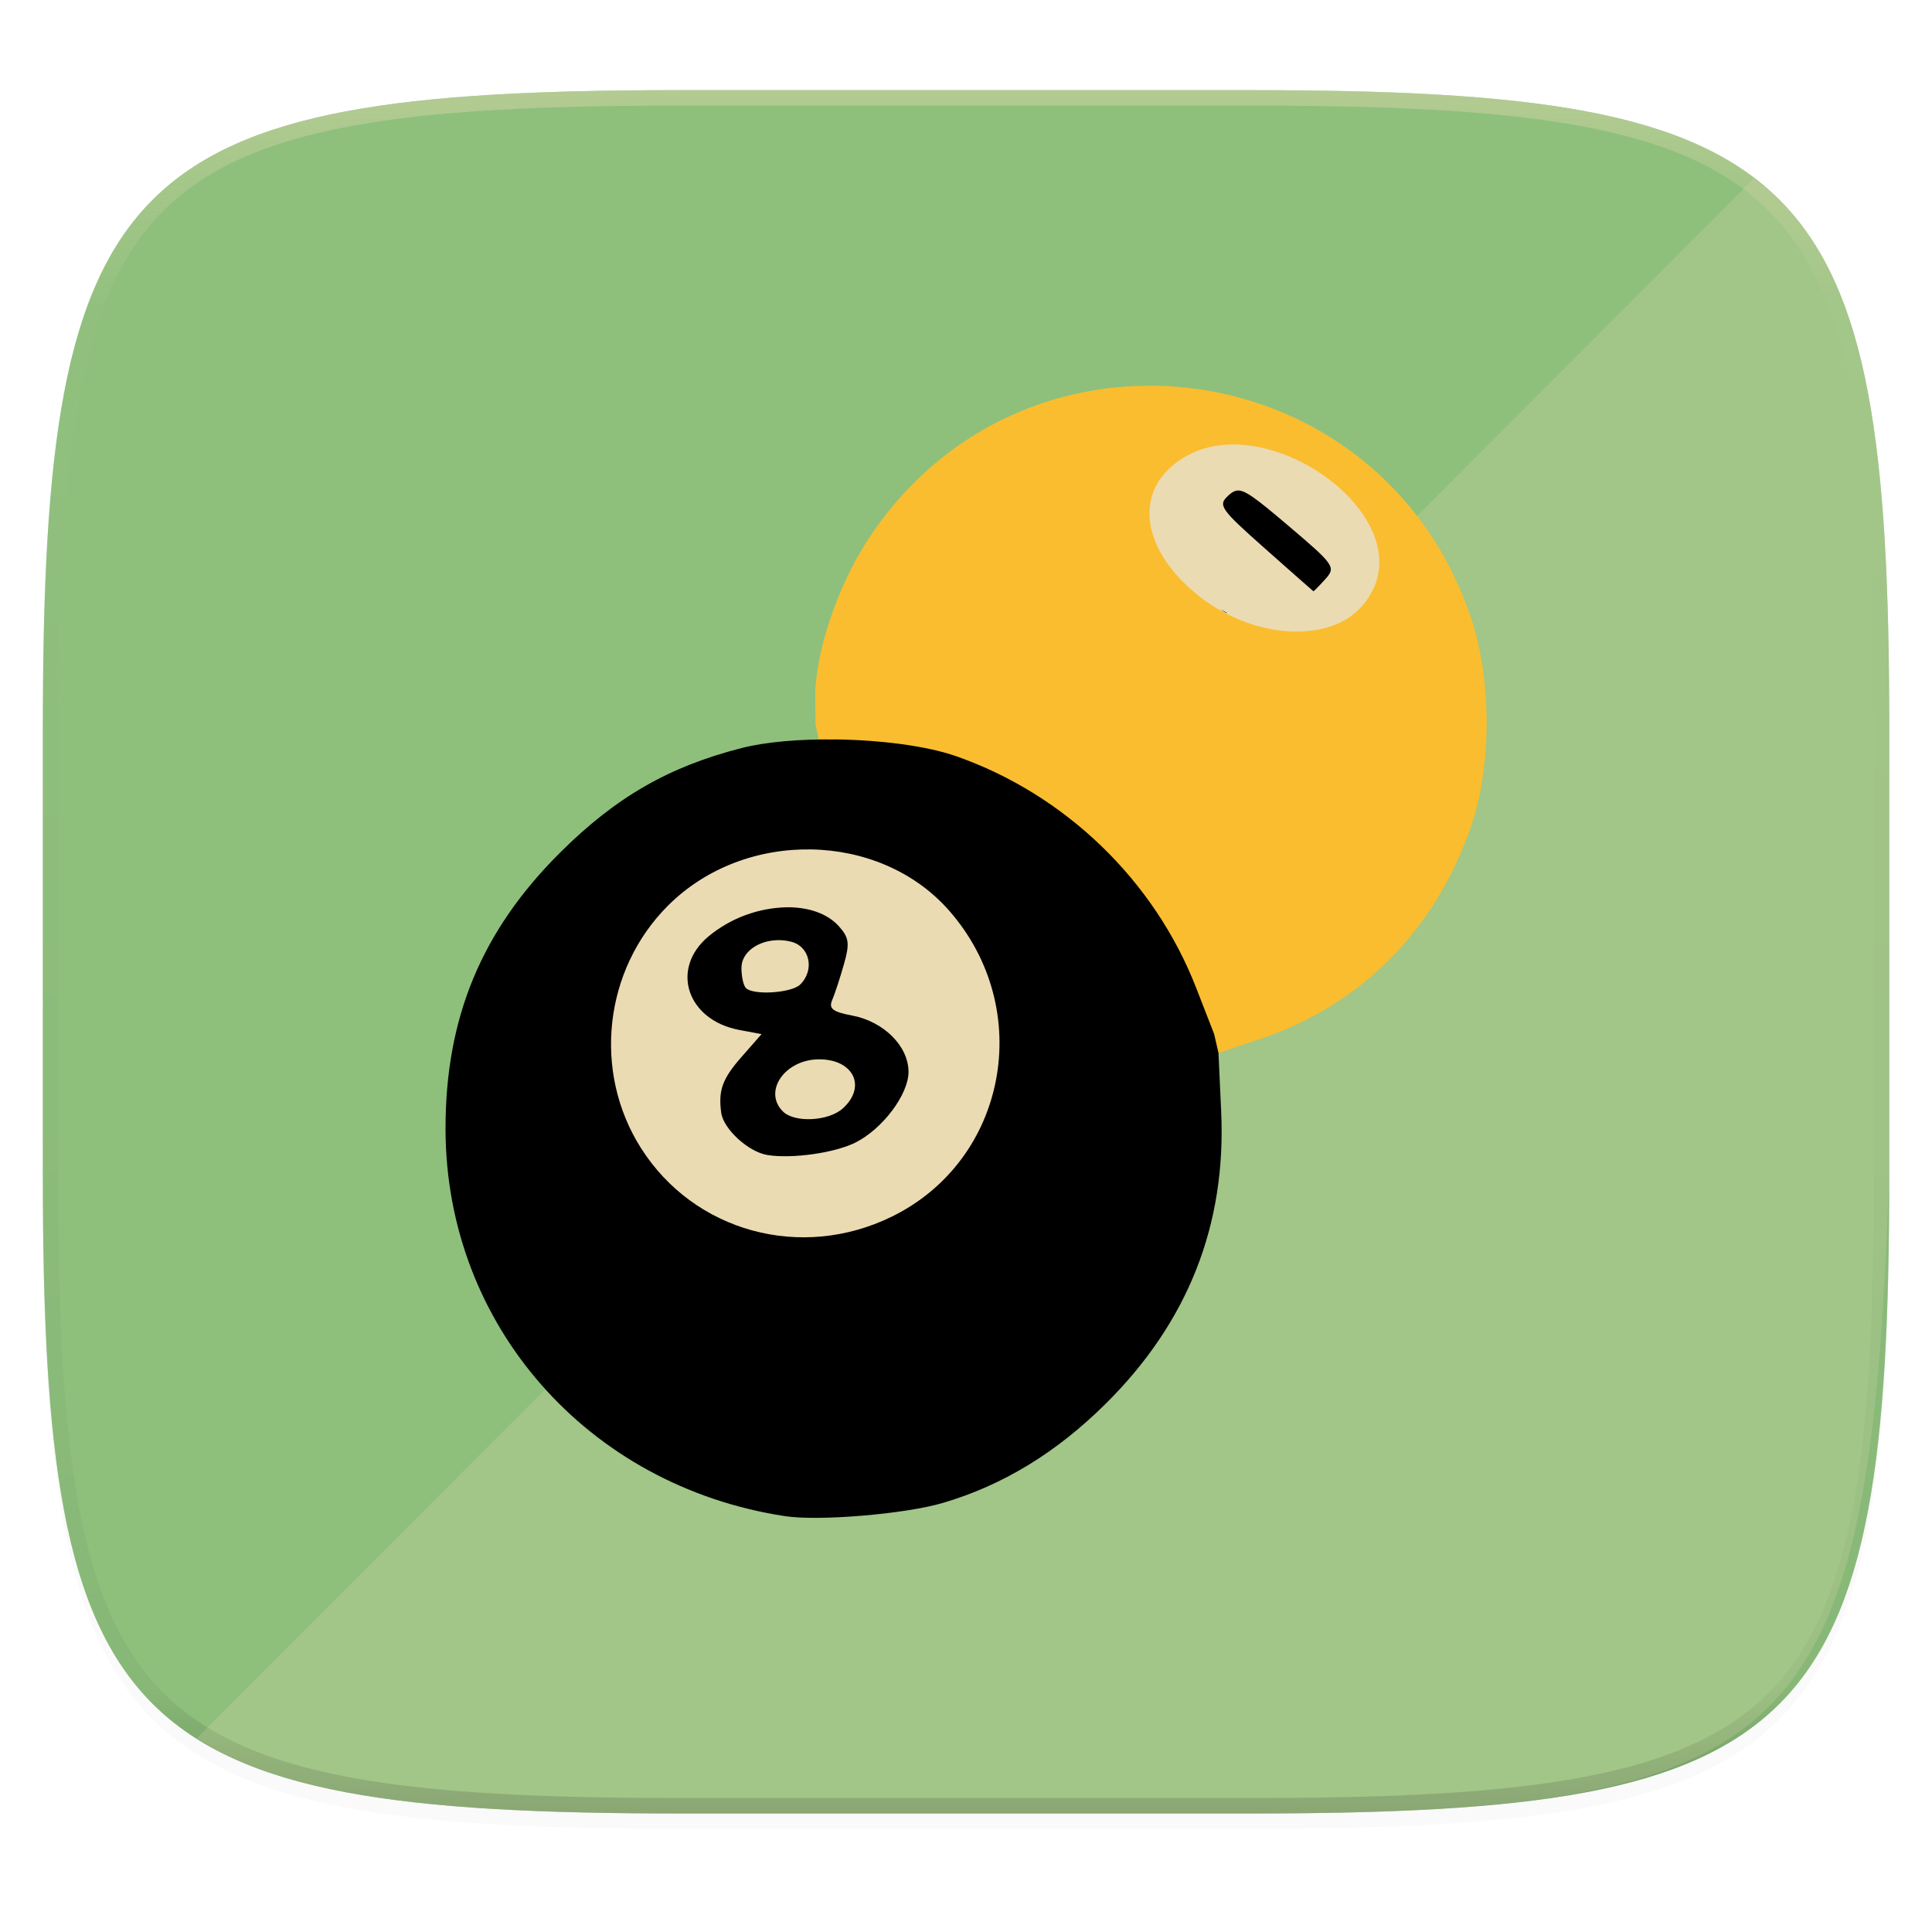
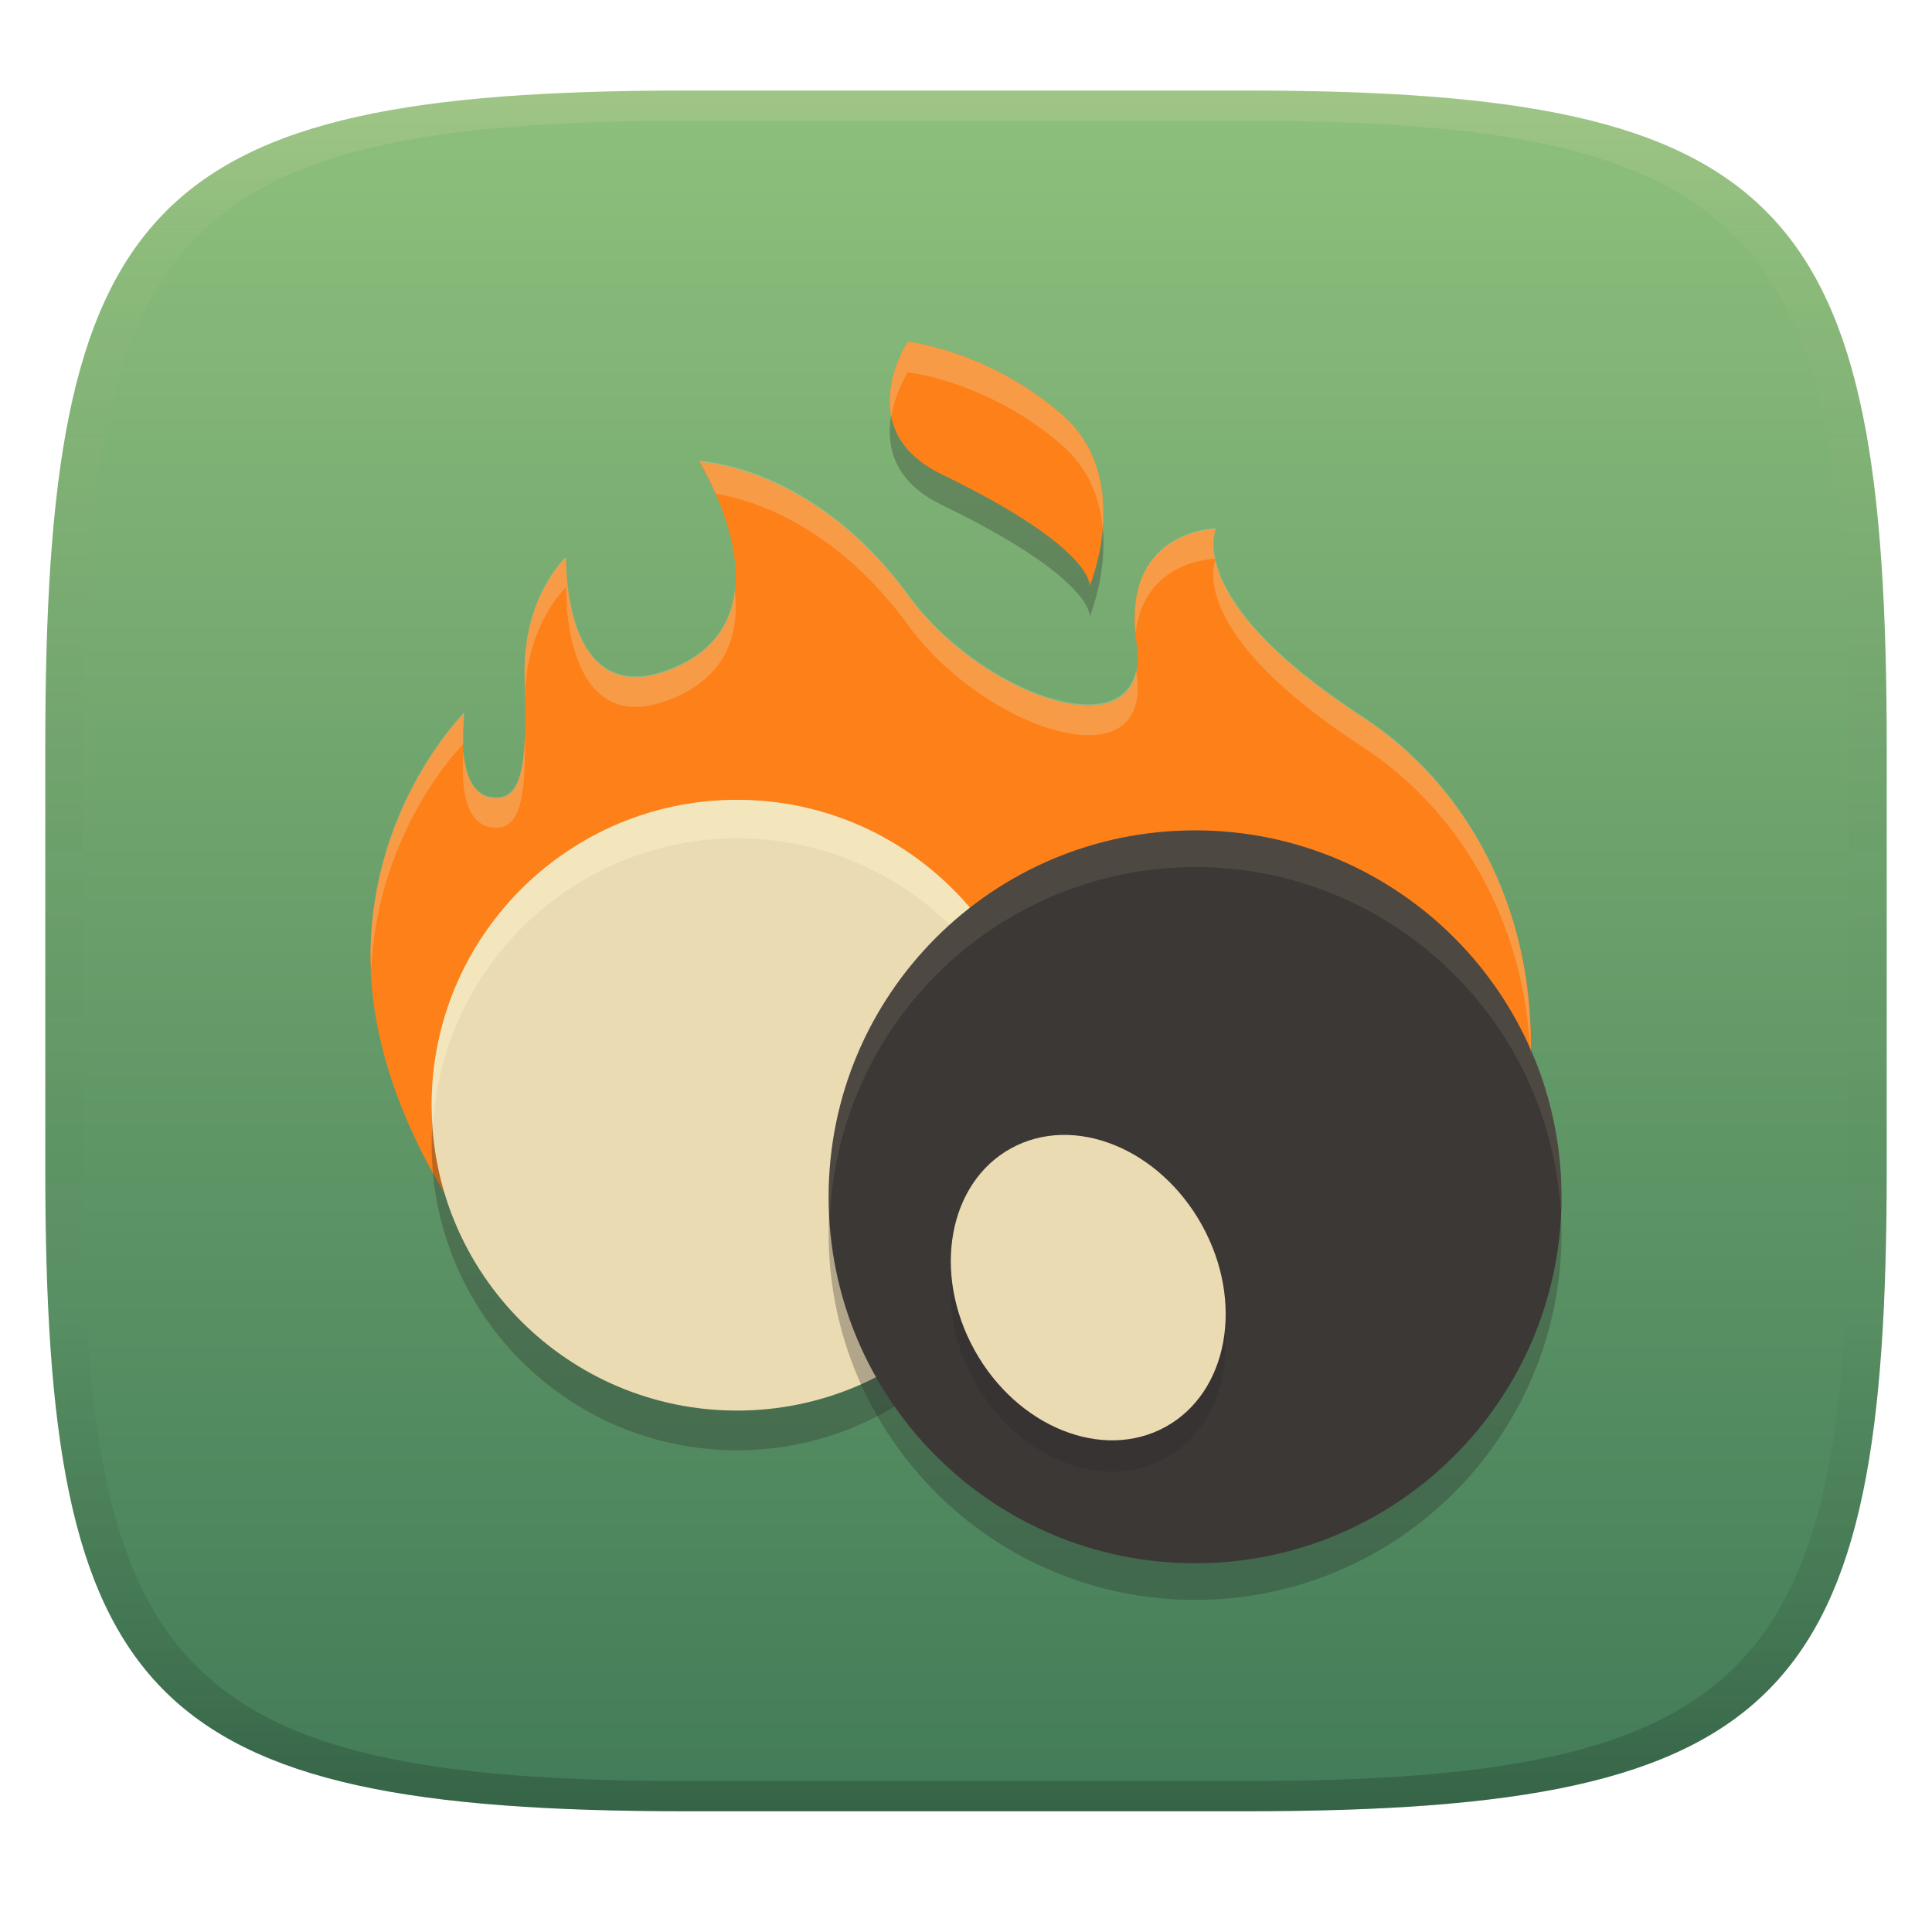
- <svg xmlns="http://www.w3.org/2000/svg" width="256" height="256" viewBox="0 0 67.73 67.73">
+ <svg xmlns="http://www.w3.org/2000/svg" width="256" height="256" version="1.1">
  <defs>
-     <linearGradient id="d" x1="296" x2="296" y1="-212" y2="236" gradientUnits="userSpaceOnUse">
-       <stop offset="0" stop-color="#ebdbb2" />
-       <stop offset=".125" stop-color="#ebdbb2" stop-opacity=".098" />
-       <stop offset=".925" stop-opacity=".098" />
-       <stop offset="1" stop-opacity=".498" />
+     <linearGradient id="linearGradient31" x1=".5" x2=".5" y2="1" gradientTransform="matrix(244,0,0,228,5.986,12)" gradientUnits="userSpaceOnUse">
+       <stop stop-color="#ebdbb2" stop-opacity=".2" offset="0" />
+       <stop stop-color="#ebdbb2" stop-opacity=".05" offset=".1" />
+       <stop stop-opacity="0" offset=".704" />
+       <stop stop-opacity=".1" offset=".897" />
+       <stop stop-opacity=".2" offset="1" />
    </linearGradient>
-     <clipPath id="c">
-       <path d="M361.938-212C507.235-212 528-191.287 528-46.125v116.25C528 215.286 507.235 236 361.937 236H214.063C68.766 236 48 215.286 48 70.125v-116.25C48-191.287 68.765-212 214.063-212z" fill="#b16286" />
-     </clipPath>
+     <linearGradient id="linearGradient6" x1="140" x2="140" y1="12" y2="240" gradientUnits="userSpaceOnUse">
+       <stop stop-color="#8ec07c" offset="0" />
+       <stop stop-color="#427b58" offset="1" />
+     </linearGradient>
  </defs>
-   <g transform="translate(0 -229.267)">
-     <path transform="matrix(.2697 0 0 .2697 -7.129 220.56)" d="M188.969 46C261.617 46 272 56.357 272 128.938v58.125c0 72.58-10.383 82.937-83.031 82.937H115.03C42.383 270 32 259.643 32 187.062v-58.125C32 56.358 42.383 46 115.031 46z" filter="url(#a)" opacity=".02" />
-     <path transform="matrix(.2697 0 0 .2697 -7.129 220.56)" d="M188.969 44C261.617 44 272 54.357 272 126.938v58.124C272 257.644 261.617 268 188.969 268H115.03C42.383 268 32 257.643 32 185.062v-58.125C32 54.358 42.383 44 115.031 44z" filter="url(#b)" opacity=".1" />
-     <path d="M43.837 232.428c19.594 0 22.395 2.793 22.395 22.369v15.676c0 19.576-2.8 22.37-22.395 22.37H23.896c-19.594 0-22.394-2.794-22.394-22.37v-15.676c0-19.576 2.8-22.37 22.394-22.37z" fill="#8ec07c" />
-     <path transform="matrix(.13485 0 0 .13485 -4.971 261.017)" d="M361.938-212C507.235-212 528-191.287 528-46.125v116.25C528 215.286 507.235 236 361.937 236H214.063C68.766 236 48 215.286 48 70.125v-116.25C48-191.287 68.765-212 214.063-212z" clip-path="url(#c)" fill="none" opacity=".4" stroke-linecap="round" stroke-linejoin="round" stroke-width="8" stroke="url(#d)" />
-     <path d="M66.232 270.473v-15.677c0-2.447-.044-4.631-.159-6.581a52.606 52.606 0 0 0-.229-2.752 32.725 32.725 0 0 0-.356-2.42 21.028 21.028 0 0 0-.504-2.109 14.204 14.204 0 0 0-.672-1.818c-.254-.56-.54-1.074-.86-1.547a8.81 8.81 0 0 0-1.07-1.298c-.272-.272-.589-.502-.899-.74L6.898 290.205c.41.26.83.509 1.302.722.56.254 1.166.476 1.82.67.654.195 1.356.362 2.11.504.755.142 1.561.26 2.423.356s1.78.17 2.755.228c1.952.115 4.138.158 6.588.158h19.942c19.593 0 21.669-2.807 22.394-22.369z" fill="#ebdbb2" opacity=".2" />
-     <ellipse cx="27.927" cy="266.208" rx="7.832" ry="8.405" fill="#ebdbb2" />
-     <path d="M48.833 247.887c0 2.753-1.927 4.985-4.303 4.985s-4.303-2.232-4.303-4.985c0-2.752-.02-3.686 2.356-3.686 2.377 0 6.25.934 6.25 3.686z" fill="#ebdbb2" />
-     <path d="M43.335 246.47c-.092.019-.173.078-.267.163-.381.345-.299.466 1.273 1.86.924.819 1.691 1.495 1.703 1.502.012.006.2-.185.418-.426.378-.417.32-.502-1.295-1.87-1.173-.995-1.555-1.289-1.832-1.23zM43.025 250.761c-.094-.047-.18-.11-.273-.163.082.045.145.118.232.155.012.005.028.003.04.008z" />
-     <path d="M40.227 242.79c-3.721.023-7.458 1.778-9.827 5.44-1.061 1.641-1.833 3.969-1.819 5.488l.01.977c.022-.004.45 2.262.472 2.259l3.722 1.278c1.42-2.691-1.552-.25 1.909.219 3.02.41.027 1.176 3.935 3.133 1.265.634.689.495.689 2.613 0 2.65 3.092-.315 1.543 1.233l1.856.746 1.444-.48c3.54-1.178 6.166-3.824 7.412-7.467.726-2.123.723-5.145-.007-7.313-1.795-5.323-6.554-8.157-11.339-8.127zm2.87 2.061c2.68-.09 5.898 2.539 5.147 4.816a2.524 2.524 0 0 1-1.015 1.291c-1.358.829-3.595.483-5.21-.805-2.163-1.726-2.308-3.928-.327-4.952.431-.223.909-.333 1.405-.35z" fill="#fabd2f" />
-     <path d="M29.275 255.19c-1.225-.016-2.418.082-3.28.302-2.557.656-4.4 1.717-6.355 3.66-2.762 2.747-4.028 5.8-4.021 9.702.011 6.852 4.97 12.505 11.897 13.564 1.185.182 4.197-.07 5.53-.461 2.11-.62 3.99-1.765 5.726-3.489 2.878-2.858 4.222-6.265 4.038-10.244l-.094-2.046-.153-.664-.63-1.618c-1.464-3.763-4.588-6.778-8.414-8.119-1.041-.365-2.669-.569-4.244-.588zm-.836 3.855c1.82.032 3.61.75 4.834 2.145 3.03 3.45 2.035 8.75-2.012 10.73-3.18 1.557-6.93.53-8.792-2.407-1.697-2.677-1.3-6.25.948-8.497 1.35-1.35 3.2-2.003 5.022-1.971zm-.815 2.028a4.453 4.453 0 0 0-2.791 1.025c-1.346 1.132-.75 2.931 1.085 3.276l.78.146-.704.802c-.67.764-.818 1.17-.71 1.956.077.57.954 1.372 1.617 1.48.873.141 2.382-.075 3.105-.445.949-.485 1.844-1.684 1.844-2.469 0-.901-.867-1.767-1.98-1.976-.676-.127-.825-.242-.696-.542.09-.21.275-.772.41-1.25.21-.735.183-.94-.18-1.342-.402-.444-1.054-.66-1.78-.661zm-.372 1.153c.157-.004.319.013.48.054.659.165.836.987.323 1.5-.3.3-1.644.387-1.906.125-.086-.086-.156-.404-.156-.707 0-.547.578-.955 1.259-.972zm1.465 4.178c1.208 0 1.67.96.83 1.72-.5.453-1.695.513-2.101.107-.707-.706.073-1.827 1.271-1.827z" />
+   <path d="m165 12c72 0 85 15 85 87v56c0 70-13 85-85 85h-74c-72 0-85-15-85-85v-56c0-72 13-87 85-87z" fill="url(#linearGradient6)" style="isolation:isolate" />
+   <path d="m91 12c-72 0-85 15-85 87v56c0 70 13 85 85 85h74c72 0 85-15 85-85v-56c0-72-13-87-85-87zm0 4h74c68 0 80 15 80 83v56c0 66-12 81-80 81h-74c-68 0-80-15-80-81v-56c0-68 12-83 80-83z" fill="url(#linearGradient31)" style="isolation:isolate" />
+   <g transform="matrix(4.0463 0 0 4.0463 32.917 -4035)">
+     <path d="m21.588 1009.4s-1.89 2.883 1.11 4.337c5.038 2.442 4.851 3.663 4.851 3.663s1.494-3.572-0.952-5.657-5.008-2.343-5.008-2.343z" fill="#282828" fill-rule="evenodd" opacity=".3" />
+     <path d="m7.479 1037.9c-2.595-3.655-3.533-6.912-3.479-9.589 0.096-4.807 3.066-7.741 3.066-7.741s-0.344 2.518 0.833 2.758c1.177 0.24 1.22-1.314 1.145-3.938-0.075-2.624 1.358-3.916 1.358-3.916s-0.148 5.306 3.66 3.567c3.809-1.739 0.703-6.705 0.703-6.705s3.744 0.127 6.855 4.4c2.474 3.398 8.018 5.252 7.465 1.543-0.553-3.709 2.599-3.741 2.599-3.741s-1.133 2.298 4.796 6.162c4.701 3.063 7.203 9.613 4.239 16.948l-1.086 2.688" fill="#fe8019" fill-rule="evenodd" />
+     <circle cx="16" cy="1034.7" r="10" fill="#282828" opacity=".3" />
+     <circle cx="16" cy="1033.4" r="10" fill="#ebdbb2" />
+     <path d="m16 1023.4a10 10 0 0 0-10 10 10 10 0 0 0 0.045 0.629 10 10 0 0 1 9.955-9.371 10 10 0 0 1 9.966 9.215 10 10 0 0 0 0.034-0.473 10 10 0 0 0-10-10z" fill="#fbf1c7" opacity=".5" />
+     <circle cx="31" cy="1037.6" r="12" fill="#282828" opacity=".3" />
+     <circle cx="31" cy="1036.4" r="12" fill="#3c3836" />
+     <path d="m21.588 1008.4s-1.89 2.883 1.11 4.337c5.038 2.442 4.851 3.663 4.851 3.663s1.494-3.572-0.952-5.657-5.008-2.343-5.008-2.343z" fill="#fe8019" fill-rule="evenodd" />
+     <ellipse transform="matrix(.8769 -.48067 .48395 .8751 0 0)" cx="-479.44" cy="925.55" rx="4.249" ry="5.215" fill="#282828" opacity=".3" />
+     <ellipse transform="matrix(.8769 -.48067 .48395 .8751 0 0)" cx="-478.94" cy="924.65" rx="4.249" ry="5.215" fill="#ebdbb2" />
+     <path transform="translate(0 1004.4)" d="m21.588 4s-0.781 1.201-0.533 2.443c0.136-0.812 0.533-1.443 0.533-1.443s2.562 0.259 5.008 2.344c0.932 0.794 1.288 1.802 1.377 2.748 0.097-1.179-0.101-2.661-1.377-3.748-2.446-2.084-5.008-2.344-5.008-2.344z" fill="#ebdbb2" fill-rule="evenodd" opacity=".3" />
+     <path d="m14.765 1012.3s0.26 0.44 0.537 1.072c1.097 0.185 3.867 0.961 6.318 4.328 2.474 3.398 8.018 5.252 7.465 1.543-0.007-0.044-0.006-0.082-0.012-0.125-0.452 2.461-5.208 0.665-7.453-2.418-3.111-4.273-6.856-4.4-6.856-4.4zm16.92 2.201s-2.951 0.041-2.631 3.418c0.285-2.354 2.543-2.413 2.607-2.414-0.137-0.649 0.023-1.004 0.023-1.004zm-21.283 0.938s-1.432 1.292-1.357 3.916c0.008 0.296 0.004 0.525 0.008 0.793 0.007-2.478 1.35-3.709 1.35-3.709s-0.149 5.306 3.66 3.566c1.679-0.767 2.013-2.16 1.863-3.478-0.112 0.981-0.608 1.905-1.863 2.478-3.809 1.739-3.66-3.566-3.66-3.566zm21.27 0.102c-0.082 0.198-0.851 2.435 4.809 6.123 3.17 2.065 5.331 5.719 5.5 10.127 0.145-4.853-2.094-8.908-5.5-11.127-3.593-2.341-4.579-4.094-4.809-5.123zm-24.605 4.994s-2.97 2.933-3.066 7.74c-0.004 0.222 0.008 0.455 0.018 0.685 0.214-4.546 2.936-7.307 3.022-7.393-0.02-0.547 0.027-1.033 0.027-1.033zm1.988 0.736c-0.05 1.423-0.307 2.195-1.156 2.022-0.589-0.12-0.796-0.809-0.857-1.469-0.052 0.62-0.105 2.272 0.857 2.469 1.024 0.209 1.18-0.993 1.156-3.022z" fill="#ebdbb2" fill-rule="evenodd" opacity=".3" />
+     <path d="m31 1024.4a12 12 0 0 0-12 12 12 12 0 0 0 0.043 0.6 12 12 0 0 1 11.957-11.4 12 12 0 0 1 11.971 11.21 12 12 0 0 0 0.029-0.411 12 12 0 0 0-12-12z" fill="#ebdbb2" opacity=".1" />
  </g>
</svg>
